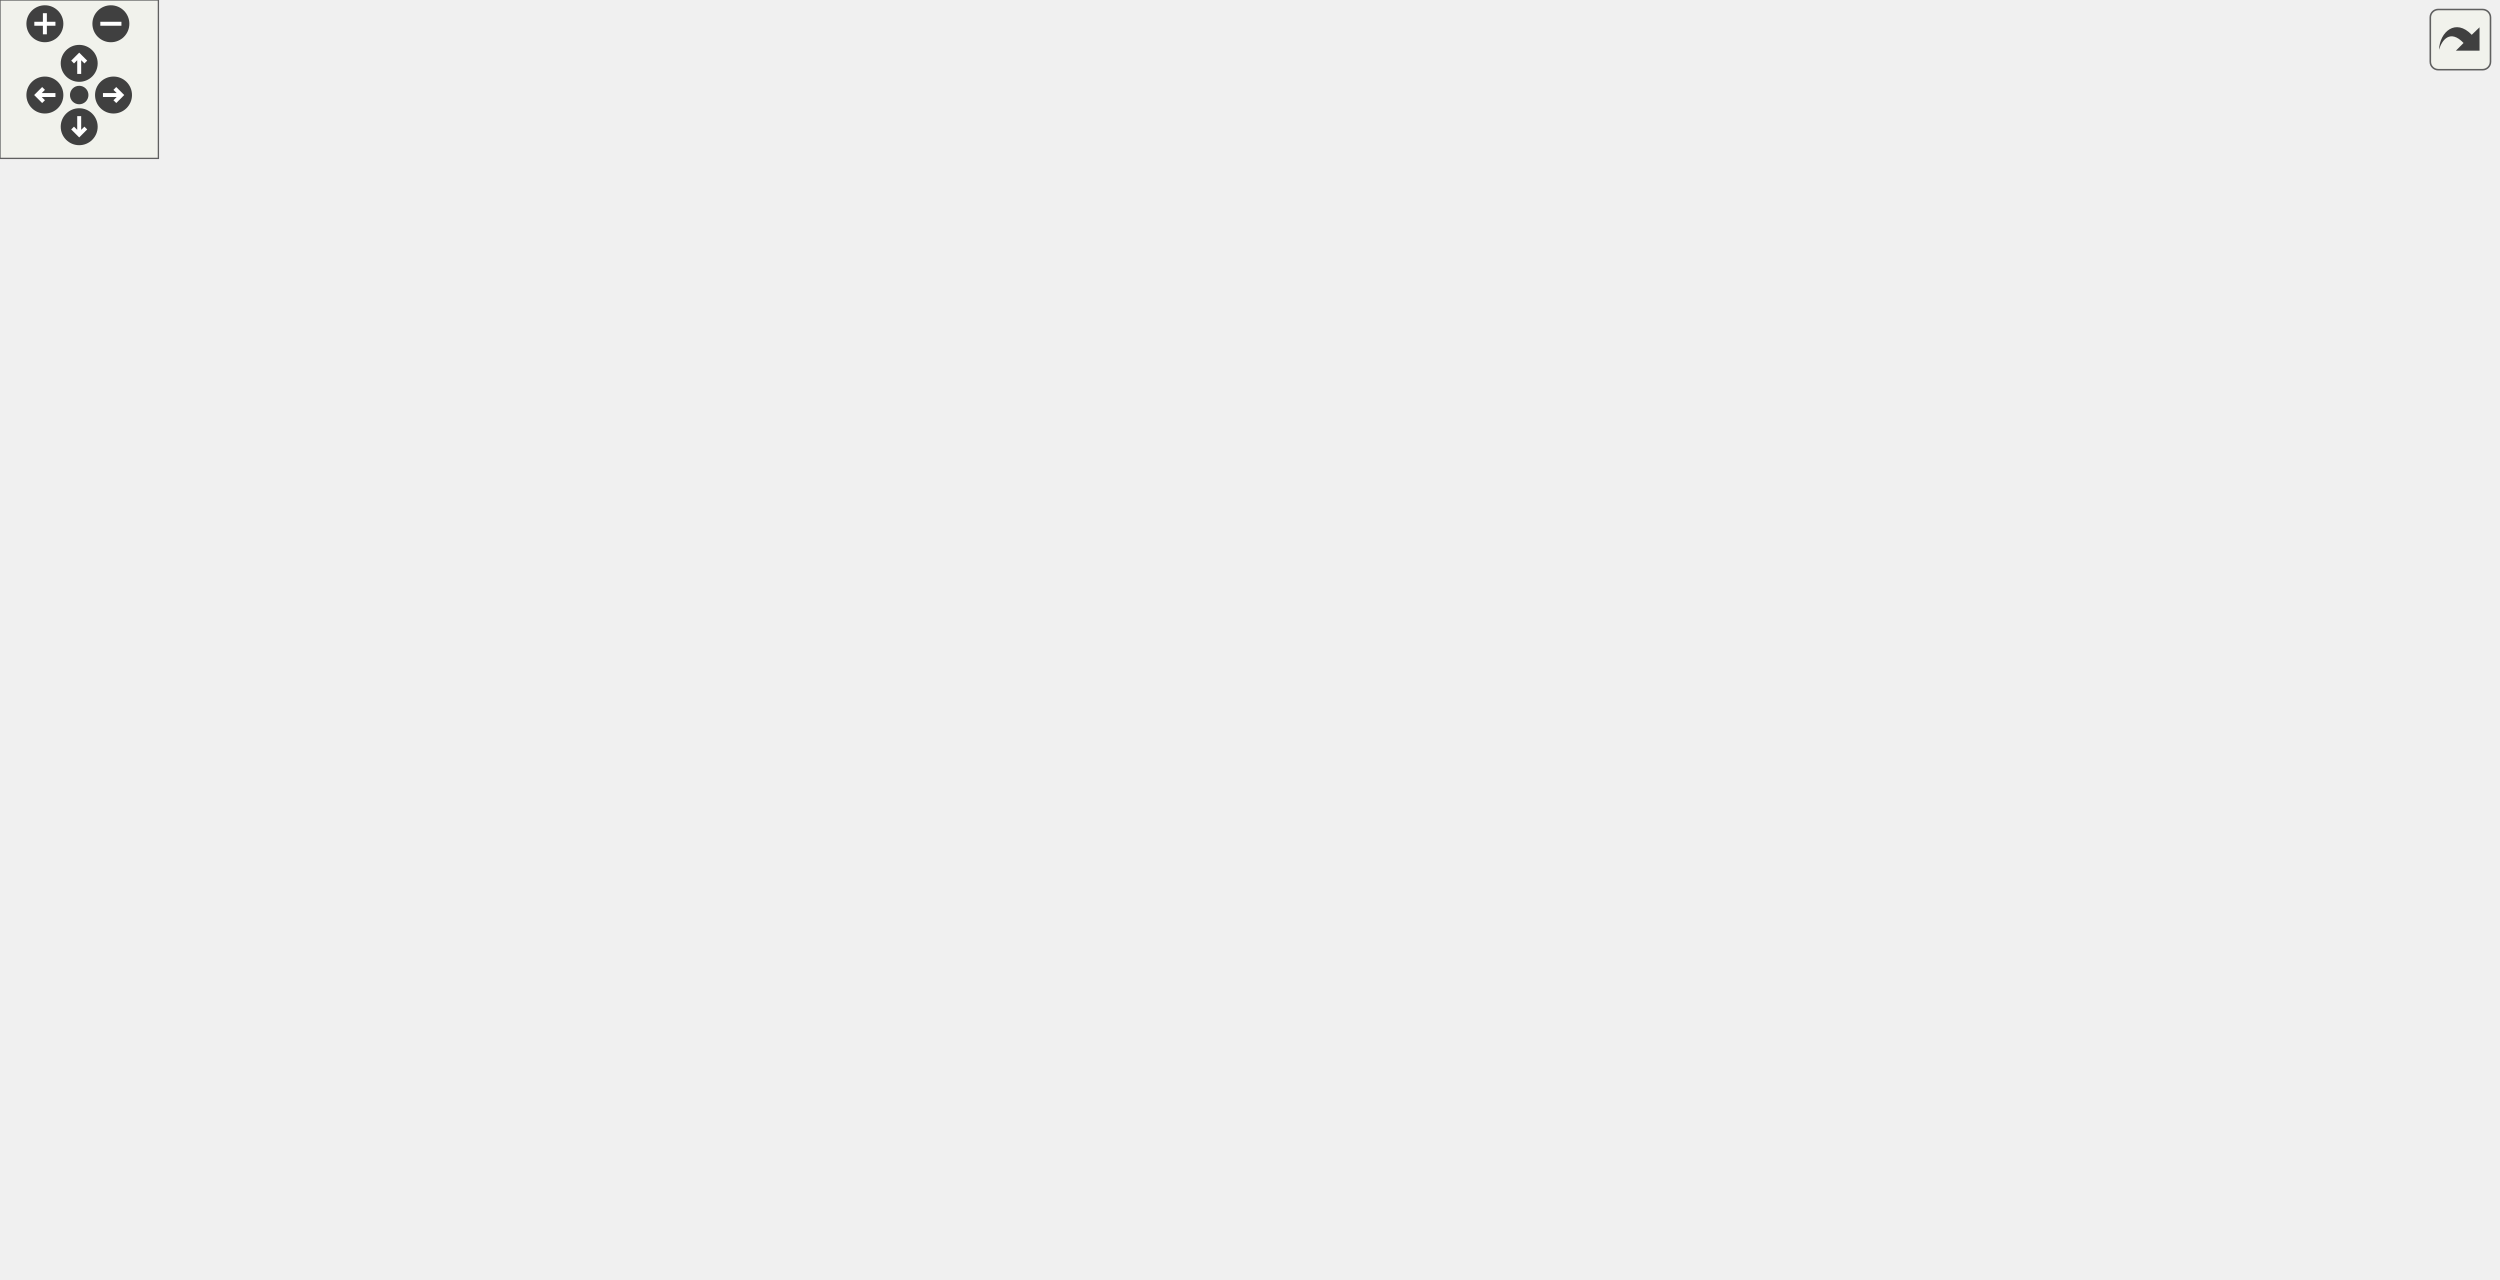
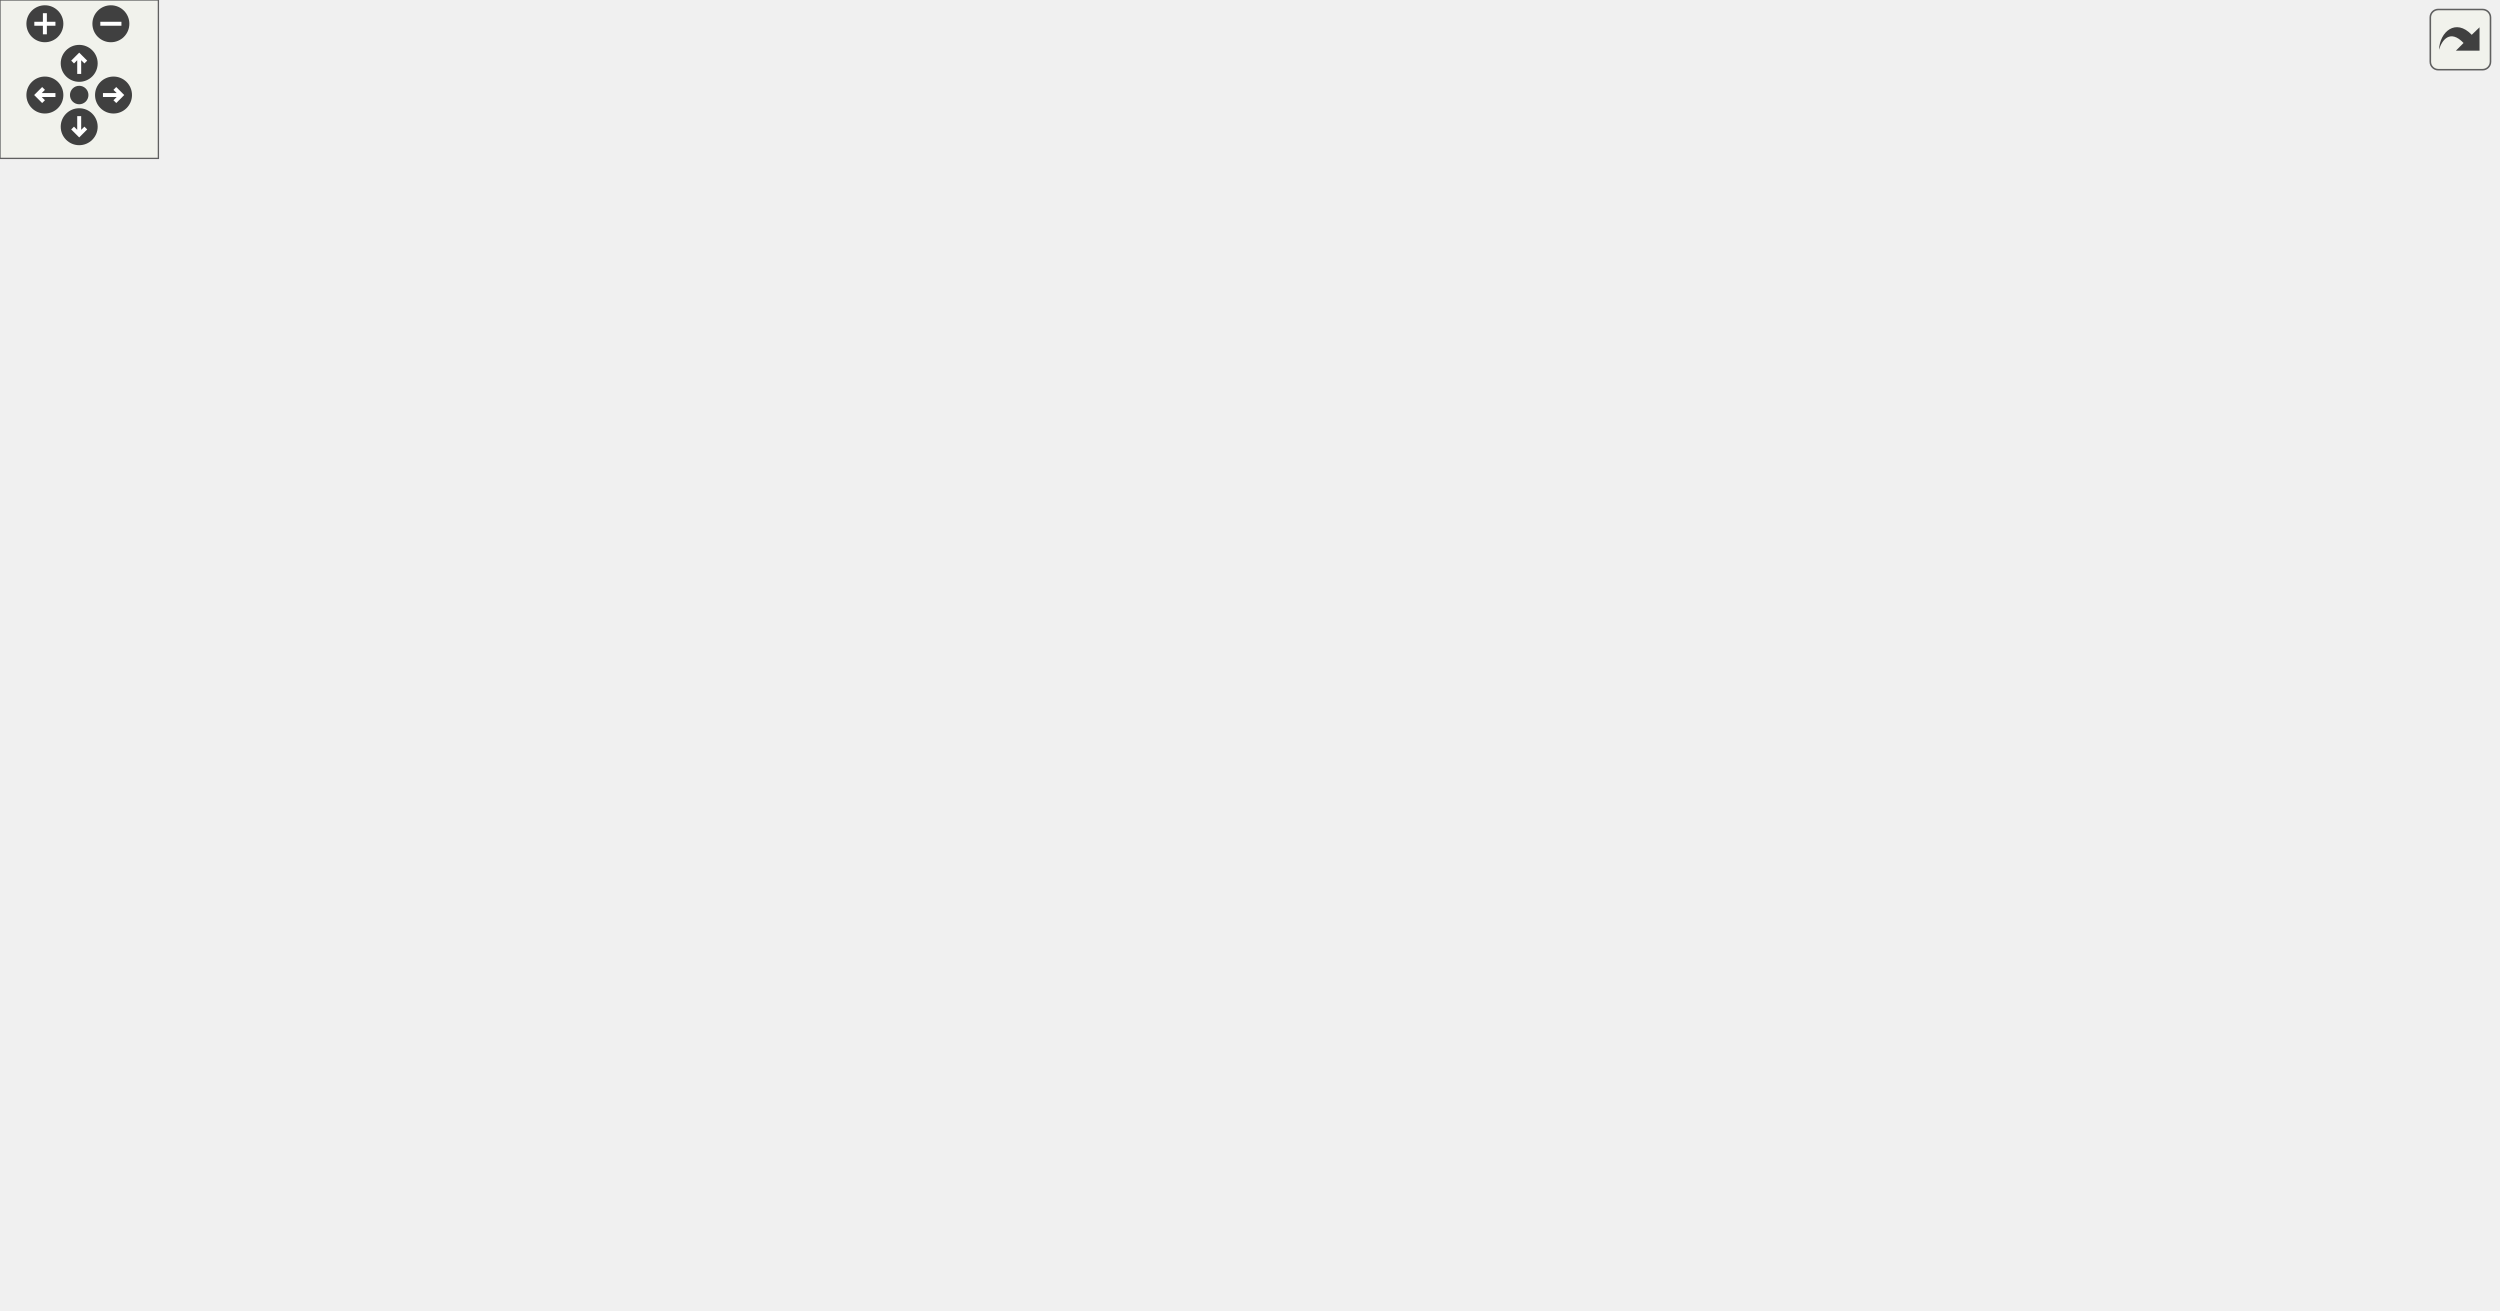
<svg xmlns="http://www.w3.org/2000/svg" xmlns:xlink="http://www.w3.org/1999/xlink" id="main" version="1.1" xml:space="preserve">
  <style type="text/css">
.edge:hover path { stroke: red; }
.edge:hover polygon { stroke: red; fill: red; }
</style>
  <defs>
    <circle id="rim" cx="0" cy="0" r="7" />
    <circle id="rim2" cx="0" cy="0" r="3.5" />
    <g id="zoomPlus">
      <use xlink:href="#rim" fill="#404040">
        <set attributeName="fill" to="#808080" begin="zoomplus.mouseover" end="zoomplus.mouseout" />
      </use>
      <path d="M-4,0h8M0,-4v8" fill="none" stroke="white" stroke-width="1.5" pointer-events="none" />
    </g>
    <g id="zoomMin">
      <use xlink:href="#rim" fill="#404040">
        <set attributeName="fill" to="#808080" begin="zoomminus.mouseover" end="zoomminus.mouseout" />
      </use>
      <path d="M-4,0h8" fill="none" stroke="white" stroke-width="1.5" pointer-events="none" />
    </g>
    <g id="dirArrow">
      <path fill="none" stroke="white" stroke-width="1.5" d="M0,-3.0v7 M-2.5,-0.5L0,-3.0L2.5,-0.5" />
    </g>
    <g id="resetDef">
      <use xlink:href="#rim2" fill="#404040">
        <set attributeName="fill" to="#808080" begin="reset.mouseover" end="reset.mouseout" />
      </use>
    </g>
  </defs>
  <svg id="graph" class="graph">
    <g id="viewport">
      <g id="node1" class="node">
        <g id="a_node1">
          <a xlink:title="Represents an automod rule.">
            <polygon fill="#bfbfbf" stroke="black" points="838,-160.5 838,-179.5 946,-179.5 946,-160.5 838,-160.5" />
            <text text-anchor="middle" x="892" y="-167.5" font-family="Helvetica,sans-Serif" font-size="10.00">dpp::automod_rule</text>
          </a>
        </g>
      </g>
      <g id="node2" class="node">
        <g id="a_node2">
          <a xlink:href="classdpp_1_1managed.html" target="_top" xlink:title="The managed class is the base class for various types that can be stored in a cache that are identifi...">
-             <polygon fill="none" stroke="black" points="602.5,-314.5 602.5,-333.5 688.5,-333.5 688.5,-314.5 602.5,-314.5" />
-             <text text-anchor="middle" x="645.5" y="-321.5" font-family="Helvetica,sans-Serif" font-size="10.00">dpp::managed</text>
+             <polygon fill="none" stroke="black" points="602.5,-325.5 602.5,-344.5 688.5,-344.5 688.5,-325.5 602.5,-325.5" />
+             <text text-anchor="middle" x="645.5" y="-332.5" font-family="Helvetica,sans-Serif" font-size="10.00">dpp::managed</text>
          </a>
        </g>
      </g>
      <g id="edge1" class="edge">
-         <path fill="none" stroke="midnightblue" d="M698.9,-328.57C735.83,-329.15 784.77,-324.32 820,-300 863.39,-270.05 882.82,-204.7 888.83,-179.86" />
-         <polygon fill="midnightblue" stroke="midnightblue" points="698.93,-325.07 688.83,-328.28 698.72,-332.07 698.93,-325.07" />
+         <path fill="none" stroke="midnightblue" d="M698.79,-339.92C735.88,-340.71 785.07,-335.98 820,-311 866.37,-277.84 884.26,-205.48 889.34,-179.51" />
+         <polygon fill="midnightblue" stroke="midnightblue" points="698.79,-336.42 688.67,-339.56 698.54,-343.41 698.79,-336.42" />
      </g>
      <g id="node3" class="node">
        <g id="a_node3">
          <a xlink:href="classdpp_1_1snowflake.html" target="_top" xlink:title="A container for a 64 bit unsigned value representing many things on discord. This value is known in d...">
-             <polygon fill="none" stroke="black" points="319,-353.5 319,-372.5 408,-372.5 408,-353.5 319,-353.5" />
-             <text text-anchor="middle" x="363.5" y="-360.5" font-family="Helvetica,sans-Serif" font-size="10.00">dpp::snowflake</text>
+             <polygon fill="none" stroke="black" points="319,-364.5 319,-383.5 408,-383.5 408,-364.5 319,-364.5" />
+             <text text-anchor="middle" x="363.5" y="-371.5" font-family="Helvetica,sans-Serif" font-size="10.00">dpp::snowflake</text>
          </a>
        </g>
      </g>
      <g id="edge6" class="edge">
-         <path fill="none" stroke="#9a32cd" stroke-dasharray="5,2" d="M413.11,-374.65C503.36,-393.25 698.65,-418.86 820,-327 870.09,-289.08 885.78,-207.73 889.8,-179.71" />
-         <polygon fill="#9a32cd" stroke="#9a32cd" points="413.66,-371.19 403.15,-372.54 412.21,-378.04 413.66,-371.19" />
-         <text text-anchor="middle" x="645.5" y="-417" font-family="Helvetica,sans-Serif" font-size="10.00"> creator_id</text>
-         <text text-anchor="middle" x="645.5" y="-406" font-family="Helvetica,sans-Serif" font-size="10.00">guild_id</text>
-         <text text-anchor="middle" x="645.5" y="-395" font-family="Helvetica,sans-Serif" font-size="10.00">id</text>
+         <path fill="none" stroke="#9a32cd" stroke-dasharray="5,2" d="M412.3,-385.72C502.46,-404.8 699.35,-431.71 820,-338 873.02,-296.82 886.92,-208.63 890.13,-179.53" />
+         <polygon fill="#9a32cd" stroke="#9a32cd" points="412.88,-382.26 402.37,-383.56 411.39,-389.1 412.88,-382.26" />
+         <text text-anchor="middle" x="645.5" y="-429" font-family="Helvetica,sans-Serif" font-size="10.00"> creator_id</text>
+         <text text-anchor="middle" x="645.5" y="-418" font-family="Helvetica,sans-Serif" font-size="10.00">guild_id</text>
+         <text text-anchor="middle" x="645.5" y="-407" font-family="Helvetica,sans-Serif" font-size="10.00">id</text>
      </g>
      <g id="edge2" class="edge">
-         <path fill="none" stroke="#9a32cd" stroke-dasharray="5,2" d="M415.16,-351.32C426.27,-349.01 438,-346.76 449,-345 501.59,-336.6 562.68,-330.64 602.38,-327.26" />
-         <polygon fill="#9a32cd" stroke="#9a32cd" points="414.22,-347.94 405.17,-353.45 415.68,-354.79 414.22,-347.94" />
-         <text text-anchor="middle" x="504" y="-348" font-family="Helvetica,sans-Serif" font-size="10.00"> id</text>
+         <path fill="none" stroke="#9a32cd" stroke-dasharray="5,2" d="M415.16,-362.32C426.27,-360.01 438,-357.76 449,-356 501.59,-347.6 562.68,-341.64 602.38,-338.26" />
+         <polygon fill="#9a32cd" stroke="#9a32cd" points="414.22,-358.94 405.17,-364.45 415.68,-365.79 414.22,-358.94" />
+         <text text-anchor="middle" x="504" y="-359" font-family="Helvetica,sans-Serif" font-size="10.00"> id</text>
      </g>
      <g id="node4" class="node">
        <g id="a_node4">
          <a xlink:title=" ">
-             <polygon fill="none" stroke="#bfbfbf" points="41,-353.5 41,-372.5 97,-372.5 97,-353.5 41,-353.5" />
-             <text text-anchor="middle" x="69" y="-360.5" font-family="Helvetica,sans-Serif" font-size="10.00">uint64_t</text>
+             <polygon fill="none" stroke="#bfbfbf" points="41,-364.5 41,-383.5 97,-383.5 97,-364.5 41,-364.5" />
+             <text text-anchor="middle" x="69" y="-371.5" font-family="Helvetica,sans-Serif" font-size="10.00">uint64_t</text>
          </a>
        </g>
      </g>
      <g id="edge3" class="edge">
-         <path fill="none" stroke="#9a32cd" stroke-dasharray="5,2" d="M107.45,-363C161.62,-363 261.61,-363 318.98,-363" />
-         <polygon fill="#9a32cd" stroke="#9a32cd" points="107.26,-359.5 97.26,-363 107.25,-366.5 107.26,-359.5" />
-         <text text-anchor="middle" x="217" y="-366" font-family="Helvetica,sans-Serif" font-size="10.00"> value</text>
+         <path fill="none" stroke="#9a32cd" stroke-dasharray="5,2" d="M107.45,-374C161.62,-374 261.61,-374 318.98,-374" />
+         <polygon fill="#9a32cd" stroke="#9a32cd" points="107.26,-370.5 97.26,-374 107.25,-377.5 107.26,-370.5" />
+         <text text-anchor="middle" x="217" y="-377" font-family="Helvetica,sans-Serif" font-size="10.00"> value</text>
      </g>
      <g id="node5" class="node">
        <g id="a_node5">
          <a xlink:href="structdpp_1_1json__interface.html" target="_top" xlink:title=" ">
-             <polygon fill="none" stroke="black" points="449,-290 449,-320 559,-320 559,-290 449,-290" />
-             <text text-anchor="start" x="457" y="-308" font-family="Helvetica,sans-Serif" font-size="10.00">dpp::json_interface</text>
-             <text text-anchor="middle" x="504" y="-297" font-family="Helvetica,sans-Serif" font-size="10.00">&lt; automod_rule &gt;</text>
+             <polygon fill="none" stroke="black" points="449,-301 449,-331 559,-331 559,-301 449,-301" />
+             <text text-anchor="start" x="457" y="-319" font-family="Helvetica,sans-Serif" font-size="10.00">dpp::json_interface</text>
+             <text text-anchor="middle" x="504" y="-308" font-family="Helvetica,sans-Serif" font-size="10.00">&lt; automod_rule &gt;</text>
          </a>
        </g>
      </g>
      <g id="edge4" class="edge">
-         <path fill="none" stroke="midnightblue" d="M569.4,-299.15C635.49,-291.03 739.72,-272.24 820,-230 845.42,-216.62 869.82,-192.84 882.32,-179.59" />
-         <polygon fill="midnightblue" stroke="midnightblue" points="568.65,-295.71 559.13,-300.36 569.47,-302.66 568.65,-295.71" />
+         <path fill="none" stroke="midnightblue" d="M569.57,-308.46C635.8,-298.63 740.14,-277.16 820,-233 845.96,-218.65 870.51,-193.33 882.81,-179.57" />
+         <polygon fill="midnightblue" stroke="midnightblue" points="568.68,-305.06 559.28,-309.94 569.67,-311.99 568.68,-305.06" />
      </g>
      <g id="node6" class="node">
        <g id="a_node6">
          <a xlink:href="structdpp_1_1json__interface.html" target="_top" xlink:title="Represents an interface for an object that can optionally implement functions for converting to and f...">
-             <polygon fill="none" stroke="black" points="0,-298.5 0,-317.5 138,-317.5 138,-298.5 0,-298.5" />
-             <text text-anchor="middle" x="69" y="-305.5" font-family="Helvetica,sans-Serif" font-size="10.00">dpp::json_interface&lt; T &gt;</text>
+             <polygon fill="none" stroke="black" points="0,-309.5 0,-328.5 138,-328.5 138,-309.5 0,-309.5" />
+             <text text-anchor="middle" x="69" y="-316.5" font-family="Helvetica,sans-Serif" font-size="10.00">dpp::json_interface&lt; T &gt;</text>
          </a>
        </g>
      </g>
      <g id="edge5" class="edge">
-         <path fill="none" stroke="orange" stroke-dasharray="5,2" d="M148.25,-307.75C221.38,-307.48 333.58,-306.95 431,-306 436.75,-305.94 442.76,-305.88 448.75,-305.8" />
-         <polygon fill="orange" stroke="orange" points="148.19,-304.25 138.2,-307.79 148.21,-311.25 148.19,-304.25" />
-         <text text-anchor="middle" x="217" y="-310" font-family="Helvetica,sans-Serif" font-size="10.00"> &lt; automod_rule &gt;</text>
+         <path fill="none" stroke="orange" stroke-dasharray="5,2" d="M148.25,-318.75C221.38,-318.48 333.58,-317.95 431,-317 436.75,-316.94 442.76,-316.88 448.75,-316.8" />
+         <polygon fill="orange" stroke="orange" points="148.19,-315.25 138.2,-318.79 148.21,-322.25 148.19,-315.25" />
+         <text text-anchor="middle" x="217" y="-321" font-family="Helvetica,sans-Serif" font-size="10.00"> &lt; automod_rule &gt;</text>
      </g>
      <g id="node12" class="node">
        <g id="a_node12">
          <a xlink:href="structdpp_1_1json__interface.html" target="_top" xlink:title=" ">
-             <polygon fill="none" stroke="black" points="296,-266 296,-296 431,-296 431,-266 296,-266" />
-             <text text-anchor="start" x="304" y="-284" font-family="Helvetica,sans-Serif" font-size="10.00">dpp::json_interface</text>
-             <text text-anchor="middle" x="363.5" y="-273" font-family="Helvetica,sans-Serif" font-size="10.00">&lt; automod_metadata &gt;</text>
+             <polygon fill="none" stroke="black" points="296,-277 296,-307 431,-307 431,-277 296,-277" />
+             <text text-anchor="start" x="304" y="-295" font-family="Helvetica,sans-Serif" font-size="10.00">dpp::json_interface</text>
+             <text text-anchor="middle" x="363.5" y="-284" font-family="Helvetica,sans-Serif" font-size="10.00">&lt; automod_metadata &gt;</text>
          </a>
        </g>
      </g>
      <g id="edge13" class="edge">
-         <path fill="none" stroke="orange" stroke-dasharray="5,2" d="M125.01,-296.66C135.27,-294.86 145.93,-293.2 156,-292 202.52,-286.46 255.28,-283.71 295.82,-282.34" />
-         <polygon fill="orange" stroke="orange" points="124.12,-293.27 114.91,-298.5 125.37,-300.15 124.12,-293.27" />
-         <text text-anchor="middle" x="217" y="-295" font-family="Helvetica,sans-Serif" font-size="10.00"> &lt; automod_metadata &gt;</text>
+         <path fill="none" stroke="orange" stroke-dasharray="5,2" d="M125.01,-307.66C135.27,-305.86 145.93,-304.2 156,-303 202.52,-297.46 255.28,-294.71 295.82,-293.34" />
+         <polygon fill="orange" stroke="orange" points="124.12,-304.27 114.91,-309.5 125.37,-311.15 124.12,-304.27" />
+         <text text-anchor="middle" x="217" y="-306" font-family="Helvetica,sans-Serif" font-size="10.00"> &lt; automod_metadata &gt;</text>
      </g>
      <g id="node7" class="node">
        <g id="a_node7">
          <a xlink:title=" ">
            <polygon fill="none" stroke="#bfbfbf" points="613,-114.5 613,-133.5 678,-133.5 678,-114.5 613,-114.5" />
            <text text-anchor="middle" x="645.5" y="-121.5" font-family="Helvetica,sans-Serif" font-size="10.00">std::string</text>
          </a>
        </g>
      </g>
      <g id="edge7" class="edge">
        <path fill="none" stroke="#9a32cd" stroke-dasharray="5,2" d="M688.19,-126.48C723.61,-129.2 775.63,-134.63 820,-145 836.42,-148.84 854.32,-155.15 868.04,-160.48" />
        <polygon fill="#9a32cd" stroke="#9a32cd" points="688.43,-122.99 678.2,-125.76 687.92,-129.97 688.43,-122.99" />
        <text text-anchor="middle" x="776" y="-148" font-family="Helvetica,sans-Serif" font-size="10.00"> name</text>
      </g>
      <g id="node8" class="node">
        <g id="a_node8">
          <a xlink:title=" ">
            <polygon fill="none" stroke="#bfbfbf" points="311.5,-109 311.5,-139 415.5,-139 415.5,-109 311.5,-109" />
            <text text-anchor="start" x="319.5" y="-127" font-family="Helvetica,sans-Serif" font-size="10.00">std::basic_string&lt;</text>
            <text text-anchor="middle" x="363.5" y="-116" font-family="Helvetica,sans-Serif" font-size="10.00"> Char &gt;</text>
          </a>
        </g>
      </g>
      <g id="edge8" class="edge">
        <path fill="none" stroke="midnightblue" d="M425.63,-124C483.37,-124 567.67,-124 612.95,-124" />
        <polygon fill="midnightblue" stroke="midnightblue" points="425.53,-120.5 415.53,-124 425.53,-127.5 425.53,-120.5" />
      </g>
      <g id="node9" class="node">
        <g id="a_node9">
          <a xlink:title=" ">
            <polygon fill="none" stroke="#bfbfbf" points="585.5,-76.5 585.5,-95.5 705.5,-95.5 705.5,-76.5 585.5,-76.5" />
            <text text-anchor="middle" x="645.5" y="-83.5" font-family="Helvetica,sans-Serif" font-size="10.00">automod_event_type</text>
          </a>
        </g>
      </g>
      <g id="edge9" class="edge">
        <path fill="none" stroke="#9a32cd" stroke-dasharray="5,2" d="M715.95,-89.76C748.61,-93.47 787.43,-100.75 820,-115 845.14,-126 869.27,-147.87 881.9,-160.47" />
        <polygon fill="#9a32cd" stroke="#9a32cd" points="715.89,-86.23 705.58,-88.67 715.17,-93.19 715.89,-86.23" />
        <text text-anchor="middle" x="776" y="-118" font-family="Helvetica,sans-Serif" font-size="10.00"> event_type</text>
      </g>
      <g id="node10" class="node">
        <g id="a_node10">
          <a xlink:title=" ">
            <polygon fill="none" stroke="#bfbfbf" points="583,-38.5 583,-57.5 708,-57.5 708,-38.5 583,-38.5" />
            <text text-anchor="middle" x="645.5" y="-45.5" font-family="Helvetica,sans-Serif" font-size="10.00">automod_trigger_type</text>
          </a>
        </g>
      </g>
      <g id="edge10" class="edge">
        <path fill="none" stroke="#9a32cd" stroke-dasharray="5,2" d="M718.19,-48.13C751.19,-51.05 789.65,-58.72 820,-77 854.1,-97.54 877.61,-141.15 886.75,-160.45" />
        <polygon fill="#9a32cd" stroke="#9a32cd" points="718.37,-44.64 708.14,-47.37 717.84,-51.62 718.37,-44.64" />
        <text text-anchor="middle" x="776" y="-80" font-family="Helvetica,sans-Serif" font-size="10.00"> trigger_type</text>
      </g>
      <g id="node11" class="node">
        <g id="a_node11">
          <a xlink:href="structdpp_1_1automod__metadata.html" target="_top" xlink:title="Metadata associated with an automod action.">
-             <polygon fill="none" stroke="black" points="577,-230.5 577,-249.5 714,-249.5 714,-230.5 577,-230.5" />
-             <text text-anchor="middle" x="645.5" y="-237.5" font-family="Helvetica,sans-Serif" font-size="10.00">dpp::automod_metadata</text>
+             <polygon fill="none" stroke="black" points="577,-235.5 577,-254.5 714,-254.5 714,-235.5 577,-235.5" />
+             <text text-anchor="middle" x="645.5" y="-242.5" font-family="Helvetica,sans-Serif" font-size="10.00">dpp::automod_metadata</text>
          </a>
        </g>
      </g>
      <g id="edge11" class="edge">
-         <path fill="none" stroke="#9a32cd" stroke-dasharray="5,2" d="M689.49,-227.69C737.38,-213.98 813.77,-192.11 857.45,-179.6" />
-         <polygon fill="#9a32cd" stroke="#9a32cd" points="688.38,-224.37 679.73,-230.49 690.31,-231.1 688.38,-224.37" />
-         <text text-anchor="middle" x="776" y="-218" font-family="Helvetica,sans-Serif" font-size="10.00"> trigger_metadata</text>
+         <path fill="none" stroke="#9a32cd" stroke-dasharray="5,2" d="M687.53,-232.41C736.07,-217.53 815.8,-193.07 859.66,-179.61" />
+         <polygon fill="#9a32cd" stroke="#9a32cd" points="686.5,-229.07 677.96,-235.35 688.55,-235.76 686.5,-229.07" />
+         <text text-anchor="middle" x="776" y="-221" font-family="Helvetica,sans-Serif" font-size="10.00"> trigger_metadata</text>
      </g>
      <g id="edge12" class="edge">
-         <path fill="none" stroke="midnightblue" d="M441.54,-270.75C477.29,-265.87 520.34,-259.85 559,-254 568.22,-252.61 577.99,-251.06 587.5,-249.53" />
-         <polygon fill="midnightblue" stroke="midnightblue" points="440.61,-267.34 431.17,-272.15 441.55,-274.28 440.61,-267.34" />
+         <path fill="none" stroke="midnightblue" d="M441.14,-280.96C477,-275.6 520.25,-268.84 559,-262 571.82,-259.74 585.67,-257.08 598.42,-254.54" />
+         <polygon fill="midnightblue" stroke="midnightblue" points="440.61,-277.5 431.23,-282.44 441.64,-284.42 440.61,-277.5" />
      </g>
      <g id="node13" class="node">
        <g id="a_node13">
          <a xlink:title=" ">
            <polygon fill="none" stroke="#bfbfbf" points="335.5,-170.5 335.5,-189.5 391.5,-189.5 391.5,-170.5 335.5,-170.5" />
            <text text-anchor="middle" x="363.5" y="-177.5" font-family="Helvetica,sans-Serif" font-size="10.00">vector&lt;</text>
          </a>
        </g>
      </g>
      <g id="edge16" class="edge">
-         <path fill="none" stroke="#9a32cd" stroke-dasharray="5,2" d="M401.76,-179.07C416.48,-178.72 433.53,-178.32 449,-178 589.42,-175.07 754.95,-172.24 837.93,-170.87" />
-         <polygon fill="#9a32cd" stroke="#9a32cd" points="401.43,-175.58 391.52,-179.32 401.6,-182.58 401.43,-175.58" />
-         <text text-anchor="middle" x="645.5" y="-200" font-family="Helvetica,sans-Serif" font-size="10.00"> actions</text>
-         <text text-anchor="middle" x="645.5" y="-189" font-family="Helvetica,sans-Serif" font-size="10.00">exempt_channels</text>
-         <text text-anchor="middle" x="645.5" y="-178" font-family="Helvetica,sans-Serif" font-size="10.00">exempt_roles</text>
+         <path fill="none" stroke="#9a32cd" stroke-dasharray="5,2" d="M401.75,-177.41C416.46,-176.49 433.52,-175.55 449,-175 589.35,-170.06 754.91,-169.63 837.91,-169.78" />
+         <polygon fill="#9a32cd" stroke="#9a32cd" points="401.26,-173.94 391.5,-178.07 401.71,-180.92 401.26,-173.94" />
+         <text text-anchor="middle" x="645.5" y="-196" font-family="Helvetica,sans-Serif" font-size="10.00"> actions</text>
+         <text text-anchor="middle" x="645.5" y="-185" font-family="Helvetica,sans-Serif" font-size="10.00">exempt_channels</text>
+         <text text-anchor="middle" x="645.5" y="-174" font-family="Helvetica,sans-Serif" font-size="10.00">exempt_roles</text>
      </g>
      <g id="edge14" class="edge">
-         <path fill="none" stroke="#9a32cd" stroke-dasharray="5,2" d="M401.79,-180.16C441.45,-181.17 505.69,-185.25 559,-200 565.75,-201.87 601.63,-219.09 624.71,-230.32" />
-         <polygon fill="#9a32cd" stroke="#9a32cd" points="401.84,-176.66 391.77,-179.95 401.7,-183.66 401.84,-176.66" />
-         <text text-anchor="middle" x="504" y="-225" font-family="Helvetica,sans-Serif" font-size="10.00"> allow_list</text>
-         <text text-anchor="middle" x="504" y="-214" font-family="Helvetica,sans-Serif" font-size="10.00">keywords</text>
-         <text text-anchor="middle" x="504" y="-203" font-family="Helvetica,sans-Serif" font-size="10.00">presets</text>
+         <path fill="none" stroke="#9a32cd" stroke-dasharray="5,2" d="M401.66,-178.65C441.48,-178.26 506.08,-180.67 559,-197 559.46,-197.14 602.48,-221.34 627.31,-235.32" />
+         <polygon fill="#9a32cd" stroke="#9a32cd" points="401.55,-175.15 391.61,-178.82 401.67,-182.15 401.55,-175.15" />
+         <text text-anchor="middle" x="504" y="-233" font-family="Helvetica,sans-Serif" font-size="10.00"> allow_list</text>
+         <text text-anchor="middle" x="504" y="-222" font-family="Helvetica,sans-Serif" font-size="10.00">keywords</text>
+         <text text-anchor="middle" x="504" y="-211" font-family="Helvetica,sans-Serif" font-size="10.00">presets</text>
+         <text text-anchor="middle" x="504" y="-200" font-family="Helvetica,sans-Serif" font-size="10.00">regex_patterns</text>
      </g>
      <g id="node14" class="node">
        <g id="a_node14">
          <a xlink:title=" ">
-             <polygon fill="none" stroke="#bfbfbf" points="338.5,-227.5 338.5,-246.5 388.5,-246.5 388.5,-227.5 338.5,-227.5" />
-             <text text-anchor="middle" x="363.5" y="-234.5" font-family="Helvetica,sans-Serif" font-size="10.00">uint8_t</text>
+             <polygon fill="none" stroke="#bfbfbf" points="338.5,-238.5 338.5,-257.5 388.5,-257.5 388.5,-238.5 338.5,-238.5" />
+             <text text-anchor="middle" x="363.5" y="-245.5" font-family="Helvetica,sans-Serif" font-size="10.00">uint8_t</text>
          </a>
        </g>
      </g>
      <g id="edge15" class="edge">
-         <path fill="none" stroke="#9a32cd" stroke-dasharray="5,2" d="M399.09,-237.37C443.3,-237.84 520.85,-238.68 576.95,-239.28" />
-         <polygon fill="#9a32cd" stroke="#9a32cd" points="398.9,-233.87 388.86,-237.26 398.82,-240.87 398.9,-233.87" />
-         <text text-anchor="middle" x="504" y="-242" font-family="Helvetica,sans-Serif" font-size="10.00"> mention_total_limit</text>
+         <path fill="none" stroke="#9a32cd" stroke-dasharray="5,2" d="M399.09,-247.63C443.3,-247.16 520.85,-246.32 576.95,-245.72" />
+         <polygon fill="#9a32cd" stroke="#9a32cd" points="398.82,-244.13 388.86,-247.74 398.9,-251.13 398.82,-244.13" />
+         <text text-anchor="middle" x="504" y="-250" font-family="Helvetica,sans-Serif" font-size="10.00"> mention_total_limit</text>
      </g>
      <g id="node15" class="node">
        <g id="a_node15">
          <a xlink:title=" ">
            <polygon fill="none" stroke="#bfbfbf" points="626.5,-0.5 626.5,-19.5 664.5,-19.5 664.5,-0.5 626.5,-0.5" />
            <text text-anchor="middle" x="645.5" y="-7.5" font-family="Helvetica,sans-Serif" font-size="10.00">bool</text>
          </a>
        </g>
      </g>
      <g id="edge17" class="edge">
        <path fill="none" stroke="#9a32cd" stroke-dasharray="5,2" d="M674.71,-6.69C711.58,-3.88 776.56,-4.32 820,-35 864.56,-66.47 883.38,-134.71 889.03,-160.16" />
        <polygon fill="#9a32cd" stroke="#9a32cd" points="674.31,-3.21 664.66,-7.59 674.93,-10.18 674.31,-3.21" />
        <text text-anchor="middle" x="776" y="-38" font-family="Helvetica,sans-Serif" font-size="10.00"> enabled</text>
      </g>
    </g>
  </svg>
  <g id="navigator" transform="translate(0 0)" fill="#404254">
    <rect fill="#f2f5e9" fill-opacity="0.5" stroke="#606060" stroke-width=".5" x="0" y="0" width="60" height="60" />
    <use id="zoomplus" xlink:href="#zoomPlus" x="17" y="9" />
    <use id="zoomminus" xlink:href="#zoomMin" x="42" y="9" />
    <use id="reset" xlink:href="#resetDef" x="30" y="36" />
    <g id="arrowUp" xlink:href="#dirArrow" transform="translate(30 24)">
      <use xlink:href="#rim" fill="#404040">
        <set attributeName="fill" to="#808080" begin="arrowUp.mouseover" end="arrowUp.mouseout" />
      </use>
      <path fill="none" stroke="white" stroke-width="1.5" d="M0,-3.0v7 M-2.5,-0.5L0,-3.0L2.5,-0.5" />
    </g>
    <g id="arrowRight" xlink:href="#dirArrow" transform="rotate(90) translate(36 -43)">
      <use xlink:href="#rim" fill="#404040">
        <set attributeName="fill" to="#808080" begin="arrowRight.mouseover" end="arrowRight.mouseout" />
      </use>
      <path fill="none" stroke="white" stroke-width="1.5" d="M0,-3.0v7 M-2.5,-0.5L0,-3.0L2.5,-0.5" />
    </g>
    <g id="arrowDown" xlink:href="#dirArrow" transform="rotate(180) translate(-30 -48)">
      <use xlink:href="#rim" fill="#404040">
        <set attributeName="fill" to="#808080" begin="arrowDown.mouseover" end="arrowDown.mouseout" />
      </use>
      <path fill="none" stroke="white" stroke-width="1.5" d="M0,-3.0v7 M-2.5,-0.5L0,-3.0L2.5,-0.5" />
    </g>
    <g id="arrowLeft" xlink:href="#dirArrow" transform="rotate(270) translate(-36 17)">
      <use xlink:href="#rim" fill="#404040">
        <set attributeName="fill" to="#808080" begin="arrowLeft.mouseover" end="arrowLeft.mouseout" />
      </use>
      <path fill="none" stroke="white" stroke-width="1.5" d="M0,-3.0v7 M-2.5,-0.5L0,-3.0L2.5,-0.5" />
    </g>
  </g>
  <svg viewBox="0 0 15 15" width="100%" height="30px" preserveAspectRatio="xMaxYMin meet">
    <g id="arrow_out" transform="scale(0.3 0.3)">
      <a xlink:href="classdpp_1_1automod__rule__coll__graph_org.svg" target="_base">
        <rect id="button" ry="5" rx="5" y="6" x="6" height="38" width="38" fill="#f2f5e9" fill-opacity="0.5" stroke="#606060" stroke-width="1.0" />
        <path id="arrow" d="M 11.5,31.437 C 11.94,20.098 22.043,11.323 32.159,21.979 L 37.069,17.246 C 37.069,17.246 37.088,32 37.088,32 L 22.16,31.978 C 22.16,31.978 26.998,27.14 26.998,27.14 C 18.529,18.264 13.292,25.23 11.5,31.437 z" style="fill:#404040;" />
      </a>
    </g>
  </svg>
</svg>
